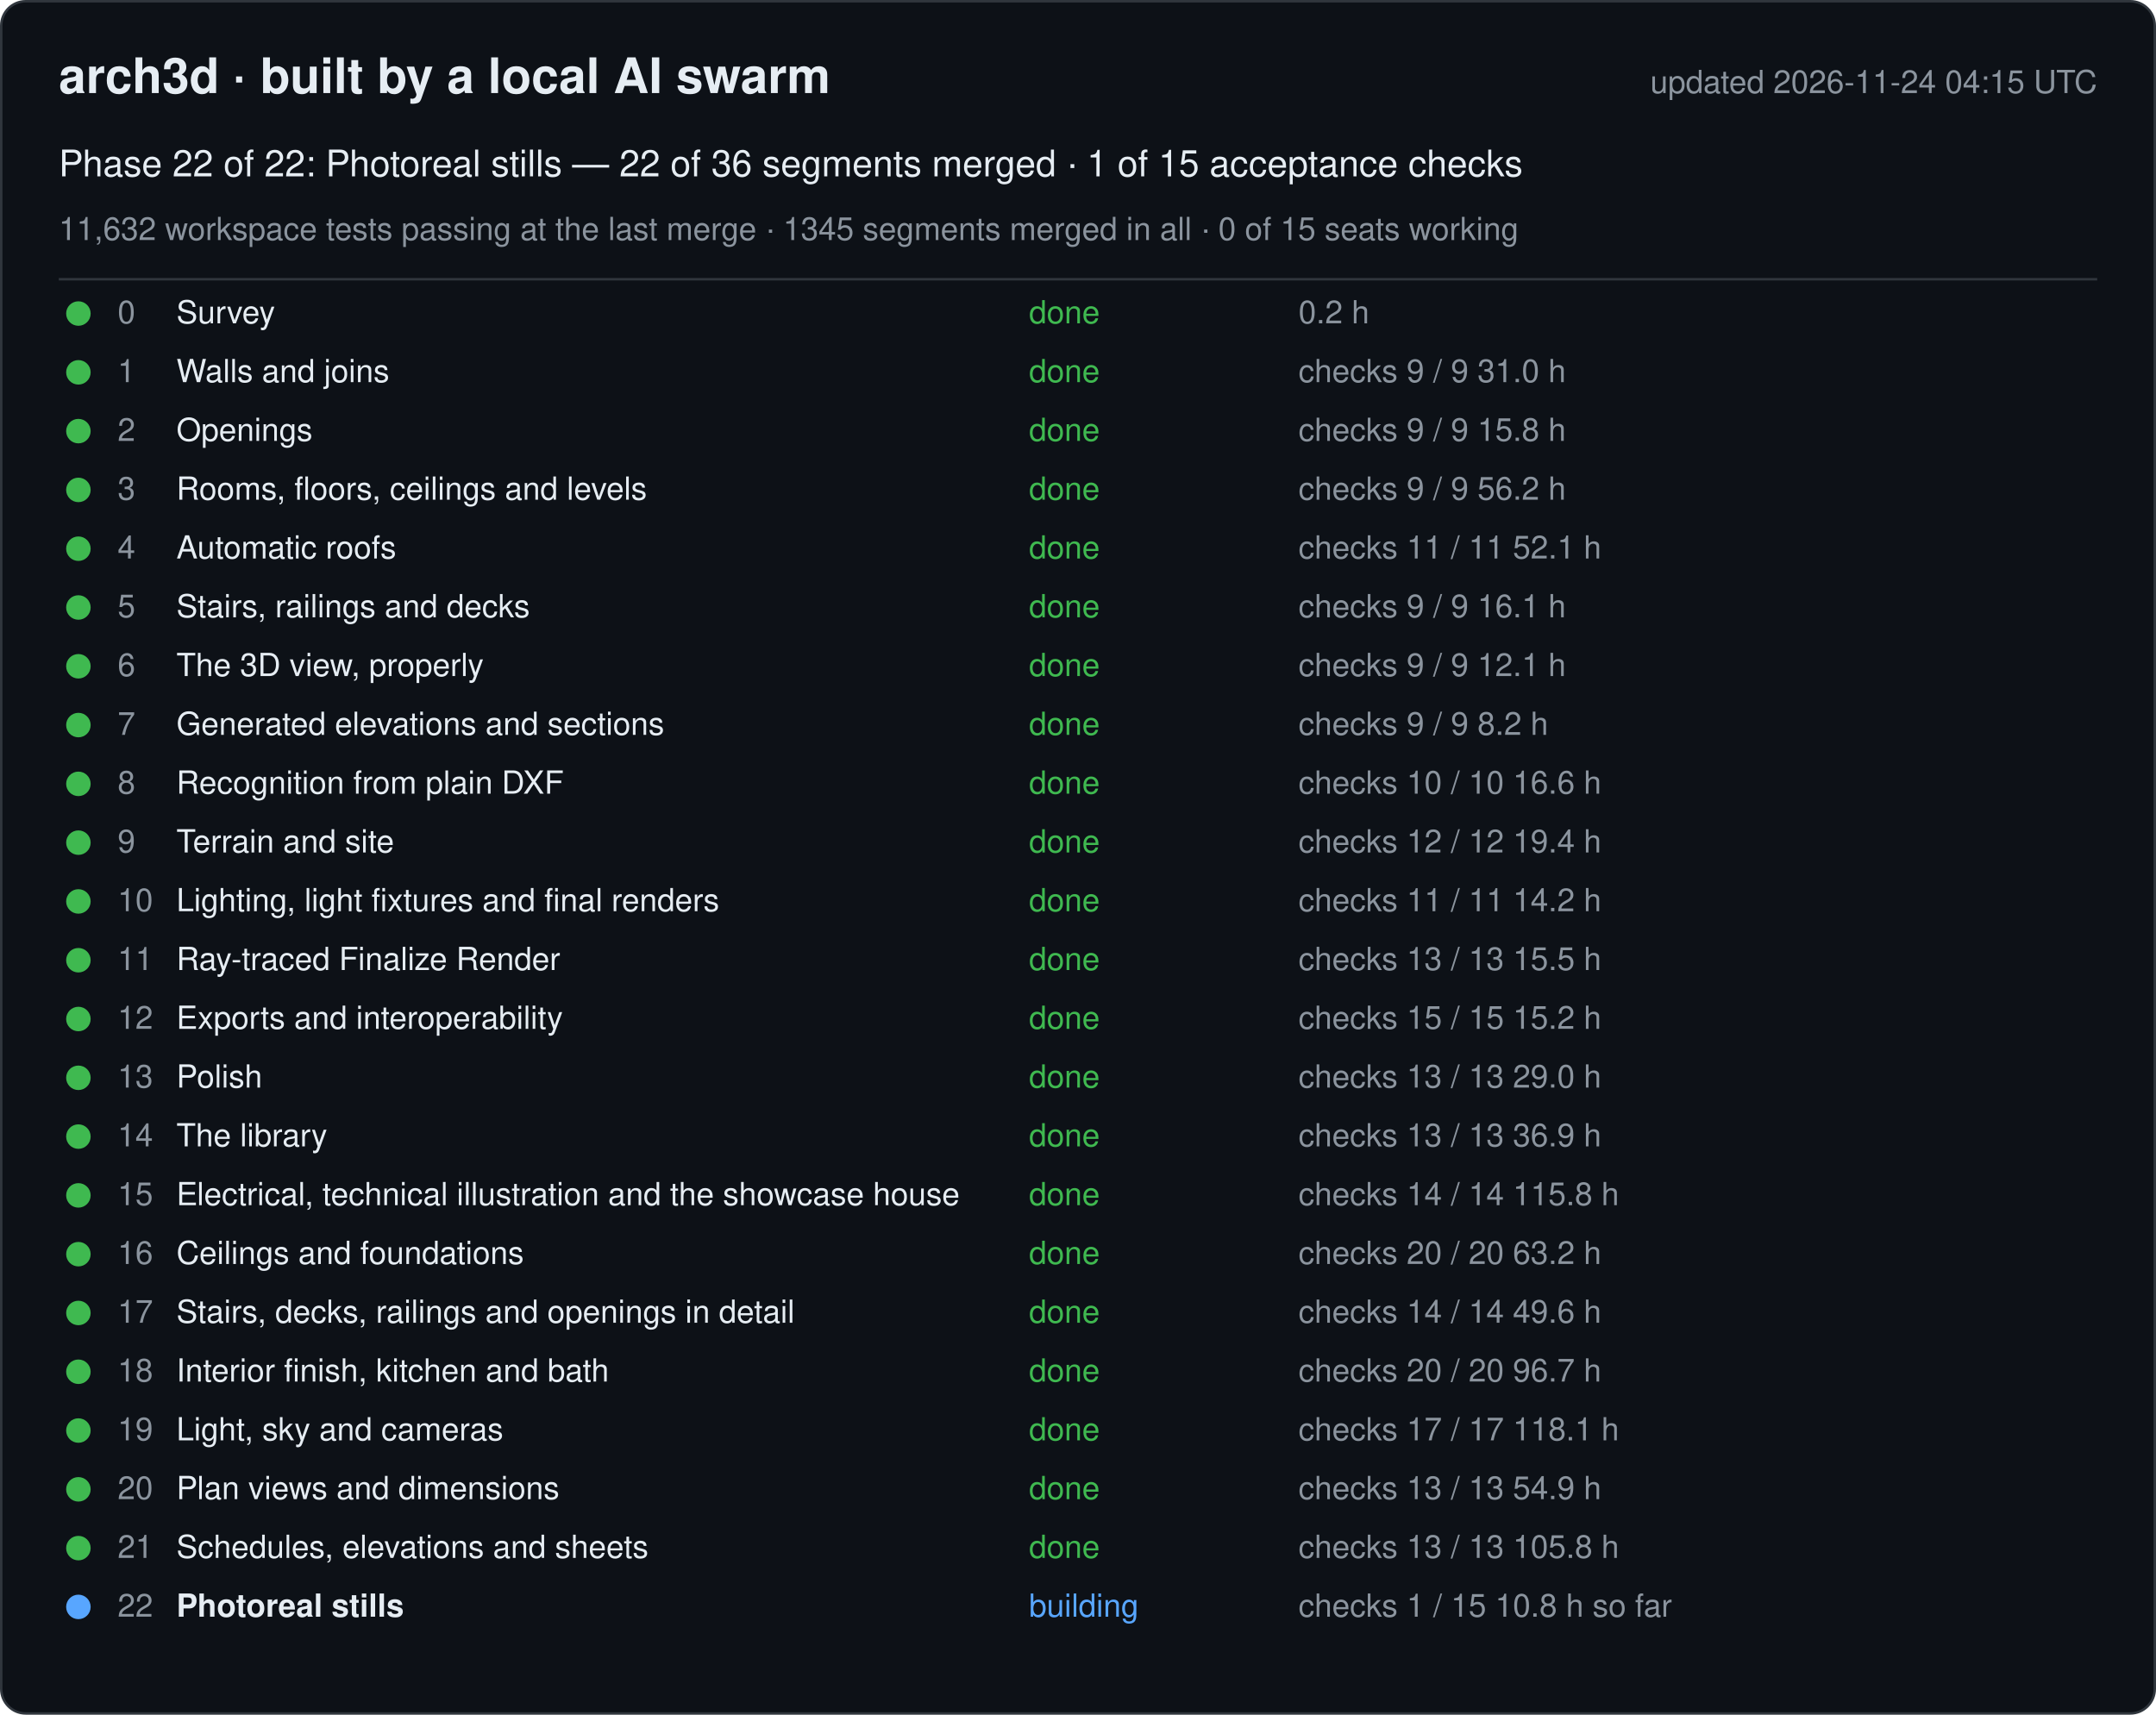
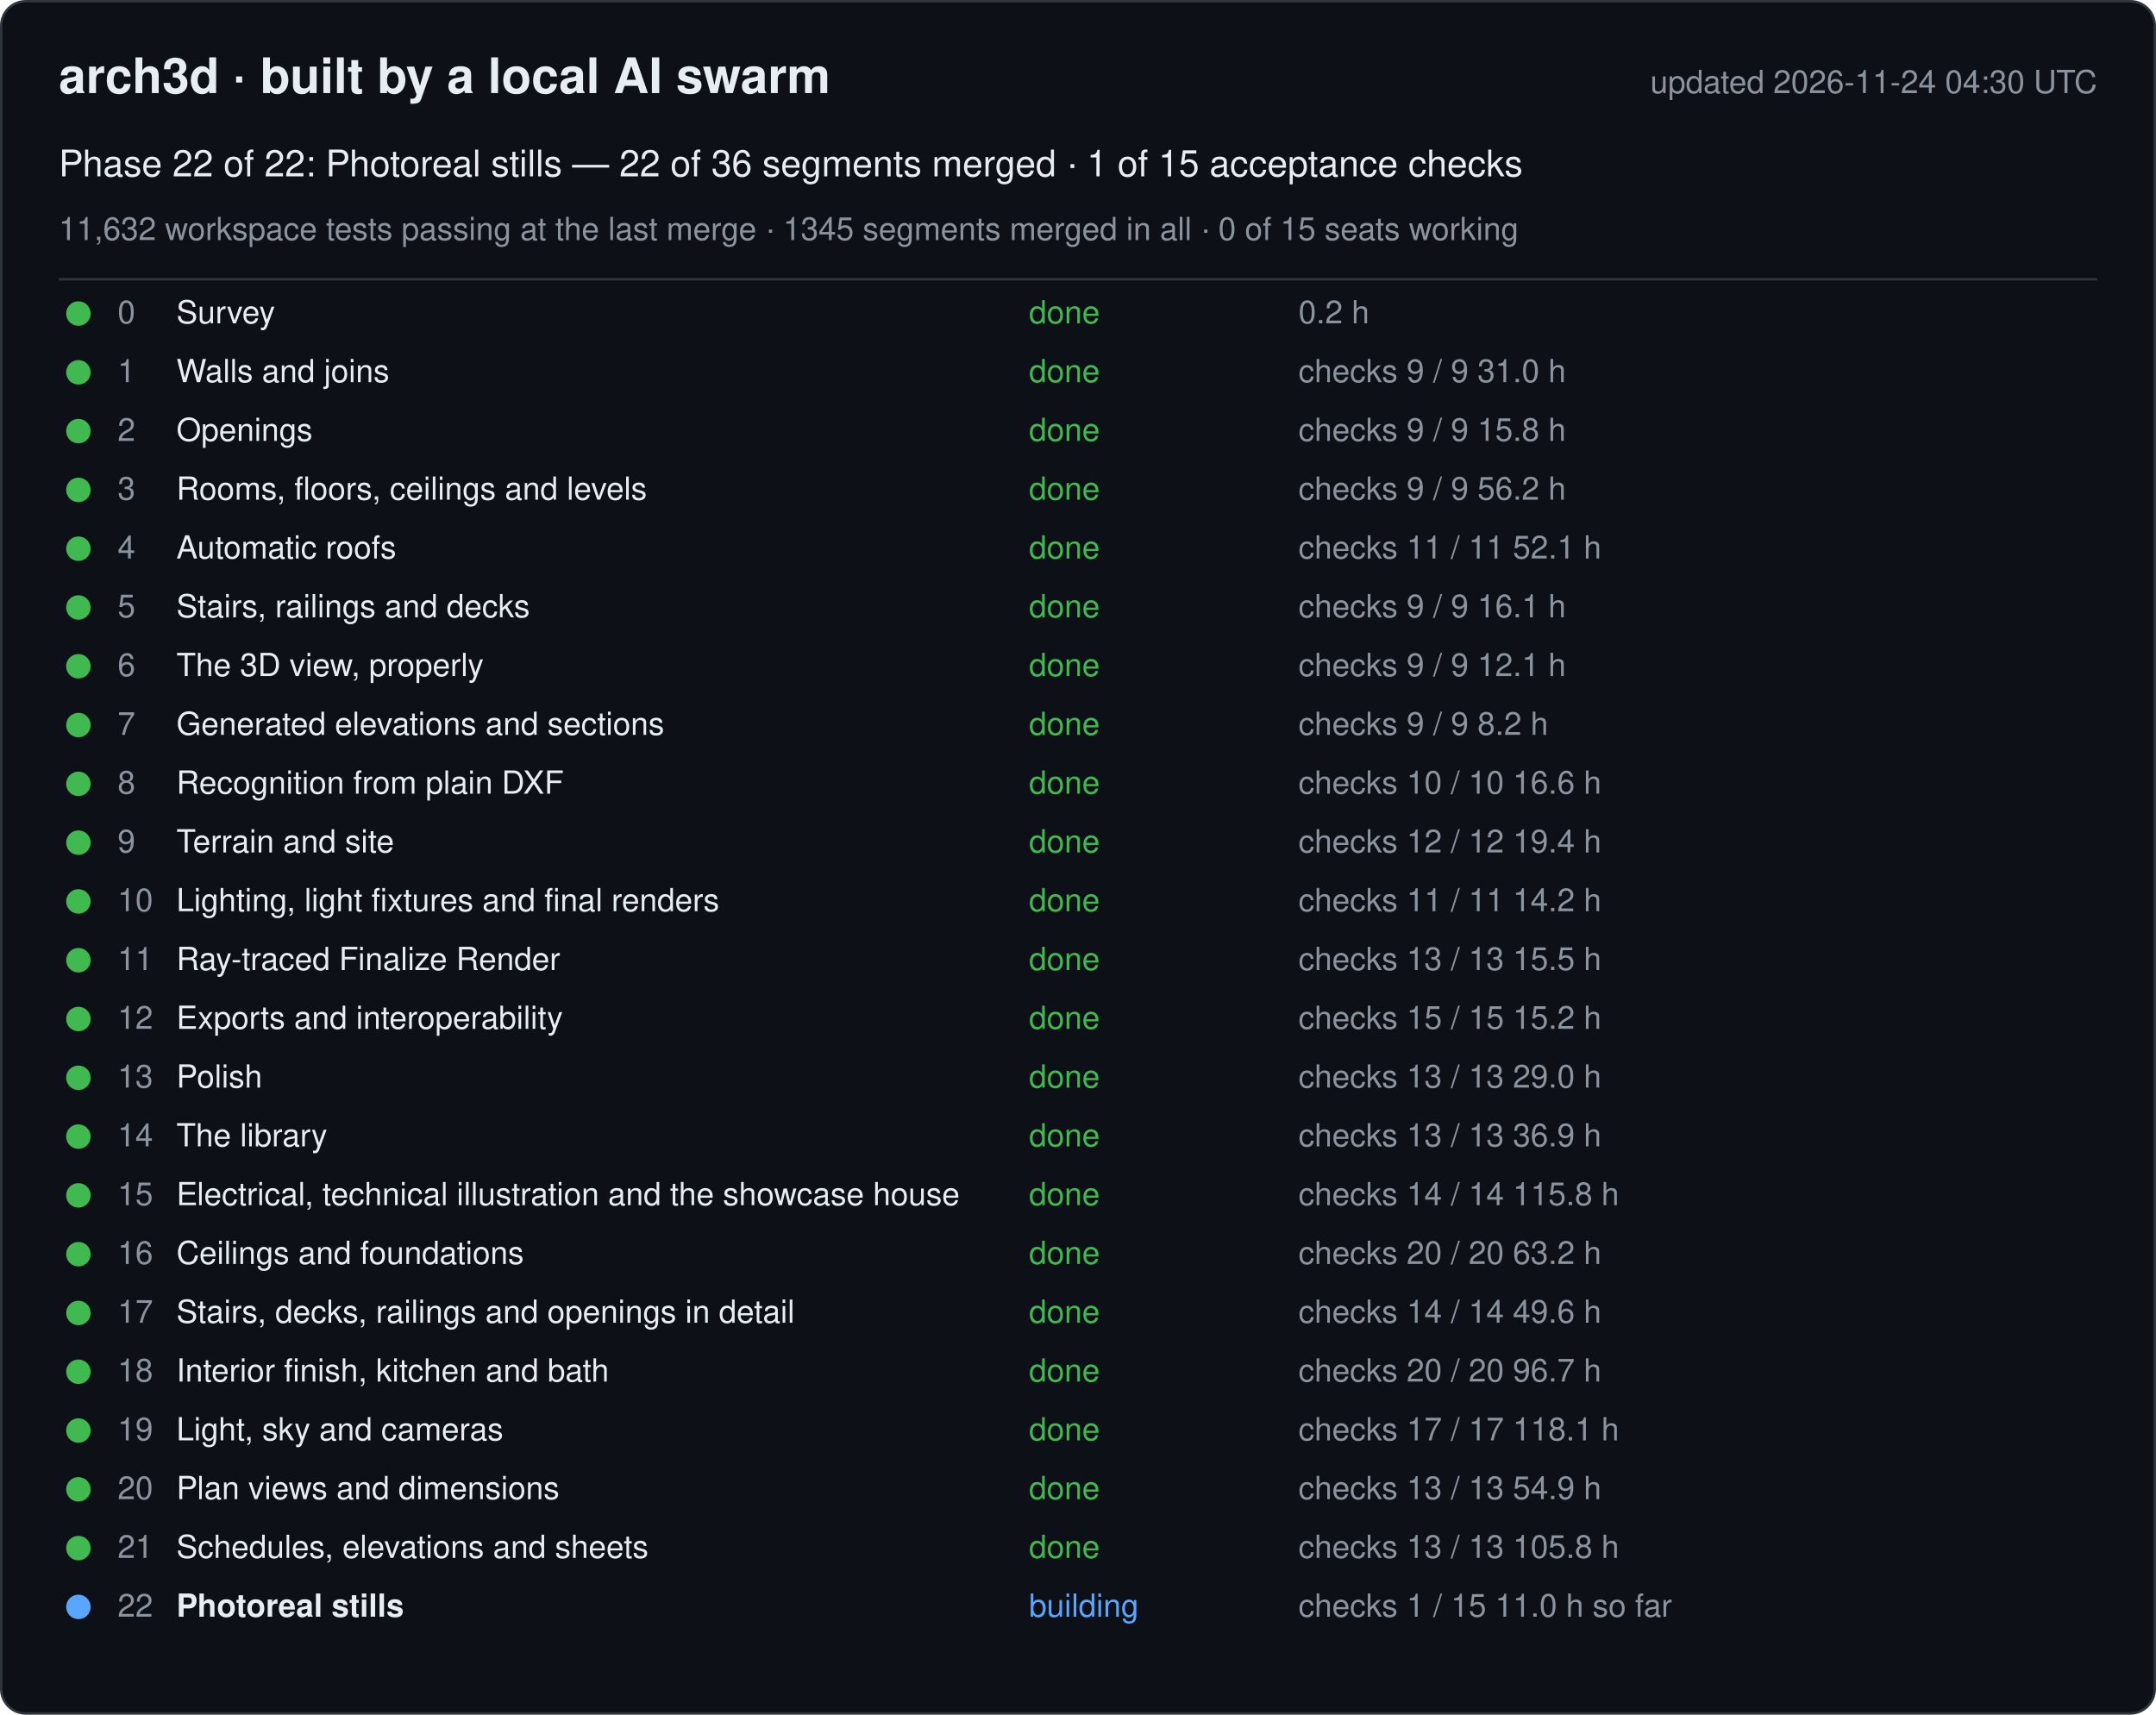
<svg xmlns="http://www.w3.org/2000/svg" width="880" height="700" viewBox="0 0 880 700" font-family="-apple-system, Segoe UI, Helvetica, Arial, sans-serif">
  <rect x="0.5" y="0.5" width="879" height="699" rx="10" fill="#0d1117" stroke="#30363d" />
  <text x="24" y="38" font-size="20" font-weight="600" fill="#e6edf3">arch3d · built by a local AI swarm</text>
-   <text x="856" y="38" font-size="13" fill="#8b949e" text-anchor="end">updated 2026-11-24 04:15 UTC</text>
+   <text x="856" y="38" font-size="13" fill="#8b949e" text-anchor="end">updated 2026-11-24 04:30 UTC</text>
  <text x="24" y="72" font-size="15" fill="#e6edf3">Phase 22 of 22: Photoreal stills — 22 of 36 segments merged · 1 of 15 acceptance checks</text>
  <text x="24" y="98" font-size="13" fill="#8b949e">11,632 workspace tests passing at the last merge · 1345 segments merged in all · 0 of 15 seats working</text>
  <line x1="24" y1="114" x2="856" y2="114" stroke="#30363d" />
  <g data-phase="0">
    <circle cx="32" cy="128" r="5" fill="#3fb950" />
    <text x="48" y="132" font-size="13" fill="#8b949e">0</text>
    <text x="72" y="132" font-size="13" fill="#e6edf3">Survey</text>
    <text x="420" y="132" font-size="13" fill="#3fb950">done</text>
    <text x="530" y="132" font-size="13" fill="#8b949e">0.2 h</text>
  </g>
  <g data-phase="1">
    <circle cx="32" cy="152" r="5" fill="#3fb950" />
    <text x="48" y="156" font-size="13" fill="#8b949e">1</text>
    <text x="72" y="156" font-size="13" fill="#e6edf3">Walls and joins</text>
    <text x="420" y="156" font-size="13" fill="#3fb950">done</text>
    <text x="530" y="156" font-size="13" fill="#8b949e">checks 9 / 9   31.0 h</text>
  </g>
  <g data-phase="2">
    <circle cx="32" cy="176" r="5" fill="#3fb950" />
    <text x="48" y="180" font-size="13" fill="#8b949e">2</text>
    <text x="72" y="180" font-size="13" fill="#e6edf3">Openings</text>
    <text x="420" y="180" font-size="13" fill="#3fb950">done</text>
    <text x="530" y="180" font-size="13" fill="#8b949e">checks 9 / 9   15.8 h</text>
  </g>
  <g data-phase="3">
    <circle cx="32" cy="200" r="5" fill="#3fb950" />
    <text x="48" y="204" font-size="13" fill="#8b949e">3</text>
    <text x="72" y="204" font-size="13" fill="#e6edf3">Rooms, floors, ceilings and levels</text>
    <text x="420" y="204" font-size="13" fill="#3fb950">done</text>
    <text x="530" y="204" font-size="13" fill="#8b949e">checks 9 / 9   56.2 h</text>
  </g>
  <g data-phase="4">
    <circle cx="32" cy="224" r="5" fill="#3fb950" />
    <text x="48" y="228" font-size="13" fill="#8b949e">4</text>
    <text x="72" y="228" font-size="13" fill="#e6edf3">Automatic roofs</text>
    <text x="420" y="228" font-size="13" fill="#3fb950">done</text>
    <text x="530" y="228" font-size="13" fill="#8b949e">checks 11 / 11   52.1 h</text>
  </g>
  <g data-phase="5">
    <circle cx="32" cy="248" r="5" fill="#3fb950" />
    <text x="48" y="252" font-size="13" fill="#8b949e">5</text>
    <text x="72" y="252" font-size="13" fill="#e6edf3">Stairs, railings and decks</text>
    <text x="420" y="252" font-size="13" fill="#3fb950">done</text>
    <text x="530" y="252" font-size="13" fill="#8b949e">checks 9 / 9   16.1 h</text>
  </g>
  <g data-phase="6">
    <circle cx="32" cy="272" r="5" fill="#3fb950" />
    <text x="48" y="276" font-size="13" fill="#8b949e">6</text>
    <text x="72" y="276" font-size="13" fill="#e6edf3">The 3D view, properly</text>
    <text x="420" y="276" font-size="13" fill="#3fb950">done</text>
    <text x="530" y="276" font-size="13" fill="#8b949e">checks 9 / 9   12.1 h</text>
  </g>
  <g data-phase="7">
    <circle cx="32" cy="296" r="5" fill="#3fb950" />
    <text x="48" y="300" font-size="13" fill="#8b949e">7</text>
    <text x="72" y="300" font-size="13" fill="#e6edf3">Generated elevations and sections</text>
    <text x="420" y="300" font-size="13" fill="#3fb950">done</text>
    <text x="530" y="300" font-size="13" fill="#8b949e">checks 9 / 9   8.2 h</text>
  </g>
  <g data-phase="8">
    <circle cx="32" cy="320" r="5" fill="#3fb950" />
    <text x="48" y="324" font-size="13" fill="#8b949e">8</text>
    <text x="72" y="324" font-size="13" fill="#e6edf3">Recognition from plain DXF</text>
    <text x="420" y="324" font-size="13" fill="#3fb950">done</text>
    <text x="530" y="324" font-size="13" fill="#8b949e">checks 10 / 10   16.6 h</text>
  </g>
  <g data-phase="9">
    <circle cx="32" cy="344" r="5" fill="#3fb950" />
    <text x="48" y="348" font-size="13" fill="#8b949e">9</text>
    <text x="72" y="348" font-size="13" fill="#e6edf3">Terrain and site</text>
    <text x="420" y="348" font-size="13" fill="#3fb950">done</text>
    <text x="530" y="348" font-size="13" fill="#8b949e">checks 12 / 12   19.4 h</text>
  </g>
  <g data-phase="10">
    <circle cx="32" cy="368" r="5" fill="#3fb950" />
    <text x="48" y="372" font-size="13" fill="#8b949e">10</text>
    <text x="72" y="372" font-size="13" fill="#e6edf3">Lighting, light fixtures and final renders</text>
    <text x="420" y="372" font-size="13" fill="#3fb950">done</text>
    <text x="530" y="372" font-size="13" fill="#8b949e">checks 11 / 11   14.2 h</text>
  </g>
  <g data-phase="11">
    <circle cx="32" cy="392" r="5" fill="#3fb950" />
    <text x="48" y="396" font-size="13" fill="#8b949e">11</text>
    <text x="72" y="396" font-size="13" fill="#e6edf3">Ray-traced Finalize Render</text>
    <text x="420" y="396" font-size="13" fill="#3fb950">done</text>
    <text x="530" y="396" font-size="13" fill="#8b949e">checks 13 / 13   15.5 h</text>
  </g>
  <g data-phase="12">
    <circle cx="32" cy="416" r="5" fill="#3fb950" />
    <text x="48" y="420" font-size="13" fill="#8b949e">12</text>
    <text x="72" y="420" font-size="13" fill="#e6edf3">Exports and interoperability</text>
    <text x="420" y="420" font-size="13" fill="#3fb950">done</text>
    <text x="530" y="420" font-size="13" fill="#8b949e">checks 15 / 15   15.2 h</text>
  </g>
  <g data-phase="13">
    <circle cx="32" cy="440" r="5" fill="#3fb950" />
    <text x="48" y="444" font-size="13" fill="#8b949e">13</text>
    <text x="72" y="444" font-size="13" fill="#e6edf3">Polish</text>
    <text x="420" y="444" font-size="13" fill="#3fb950">done</text>
    <text x="530" y="444" font-size="13" fill="#8b949e">checks 13 / 13   29.0 h</text>
  </g>
  <g data-phase="14">
    <circle cx="32" cy="464" r="5" fill="#3fb950" />
    <text x="48" y="468" font-size="13" fill="#8b949e">14</text>
    <text x="72" y="468" font-size="13" fill="#e6edf3">The library</text>
    <text x="420" y="468" font-size="13" fill="#3fb950">done</text>
    <text x="530" y="468" font-size="13" fill="#8b949e">checks 13 / 13   36.9 h</text>
  </g>
  <g data-phase="15">
    <circle cx="32" cy="488" r="5" fill="#3fb950" />
    <text x="48" y="492" font-size="13" fill="#8b949e">15</text>
    <text x="72" y="492" font-size="13" fill="#e6edf3">Electrical, technical illustration and the showcase house</text>
    <text x="420" y="492" font-size="13" fill="#3fb950">done</text>
    <text x="530" y="492" font-size="13" fill="#8b949e">checks 14 / 14   115.8 h</text>
  </g>
  <g data-phase="16">
    <circle cx="32" cy="512" r="5" fill="#3fb950" />
    <text x="48" y="516" font-size="13" fill="#8b949e">16</text>
    <text x="72" y="516" font-size="13" fill="#e6edf3">Ceilings and foundations</text>
    <text x="420" y="516" font-size="13" fill="#3fb950">done</text>
    <text x="530" y="516" font-size="13" fill="#8b949e">checks 20 / 20   63.2 h</text>
  </g>
  <g data-phase="17">
    <circle cx="32" cy="536" r="5" fill="#3fb950" />
    <text x="48" y="540" font-size="13" fill="#8b949e">17</text>
    <text x="72" y="540" font-size="13" fill="#e6edf3">Stairs, decks, railings and openings in detail</text>
    <text x="420" y="540" font-size="13" fill="#3fb950">done</text>
    <text x="530" y="540" font-size="13" fill="#8b949e">checks 14 / 14   49.6 h</text>
  </g>
  <g data-phase="18">
    <circle cx="32" cy="560" r="5" fill="#3fb950" />
    <text x="48" y="564" font-size="13" fill="#8b949e">18</text>
    <text x="72" y="564" font-size="13" fill="#e6edf3">Interior finish, kitchen and bath</text>
    <text x="420" y="564" font-size="13" fill="#3fb950">done</text>
    <text x="530" y="564" font-size="13" fill="#8b949e">checks 20 / 20   96.7 h</text>
  </g>
  <g data-phase="19">
    <circle cx="32" cy="584" r="5" fill="#3fb950" />
    <text x="48" y="588" font-size="13" fill="#8b949e">19</text>
    <text x="72" y="588" font-size="13" fill="#e6edf3">Light, sky and cameras</text>
    <text x="420" y="588" font-size="13" fill="#3fb950">done</text>
    <text x="530" y="588" font-size="13" fill="#8b949e">checks 17 / 17   118.1 h</text>
  </g>
  <g data-phase="20">
    <circle cx="32" cy="608" r="5" fill="#3fb950" />
    <text x="48" y="612" font-size="13" fill="#8b949e">20</text>
    <text x="72" y="612" font-size="13" fill="#e6edf3">Plan views and dimensions</text>
    <text x="420" y="612" font-size="13" fill="#3fb950">done</text>
    <text x="530" y="612" font-size="13" fill="#8b949e">checks 13 / 13   54.9 h</text>
  </g>
  <g data-phase="21">
    <circle cx="32" cy="632" r="5" fill="#3fb950" />
    <text x="48" y="636" font-size="13" fill="#8b949e">21</text>
    <text x="72" y="636" font-size="13" fill="#e6edf3">Schedules, elevations and sheets</text>
    <text x="420" y="636" font-size="13" fill="#3fb950">done</text>
    <text x="530" y="636" font-size="13" fill="#8b949e">checks 13 / 13   105.8 h</text>
  </g>
  <g data-phase="22">
    <circle cx="32" cy="656" r="5" fill="#58a6ff" />
    <text x="48" y="660" font-size="13" fill="#8b949e">22</text>
    <text x="72" y="660" font-size="13" fill="#e6edf3" font-weight="600">Photoreal stills</text>
    <text x="420" y="660" font-size="13" fill="#58a6ff">building</text>
-     <text x="530" y="660" font-size="13" fill="#8b949e">checks 1 / 15   10.8 h so far</text>
+     <text x="530" y="660" font-size="13" fill="#8b949e">checks 1 / 15   11.0 h so far</text>
  </g>
</svg>
